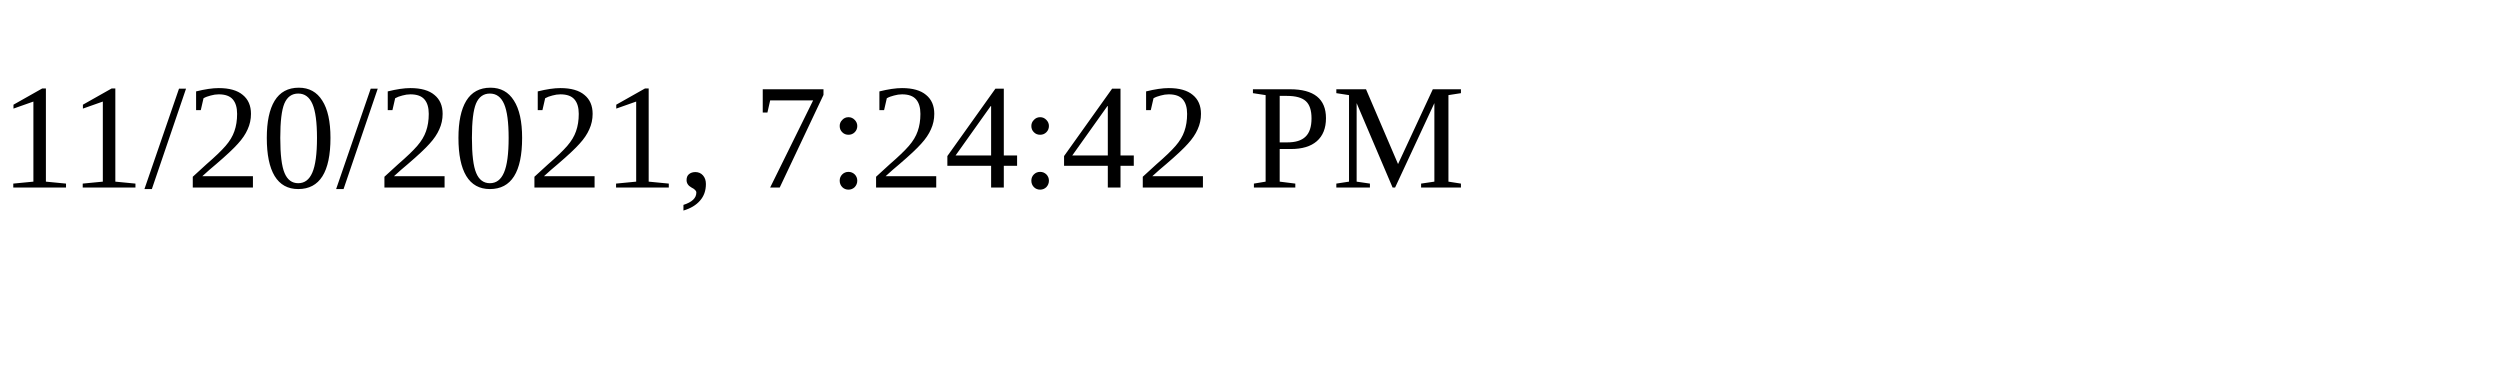
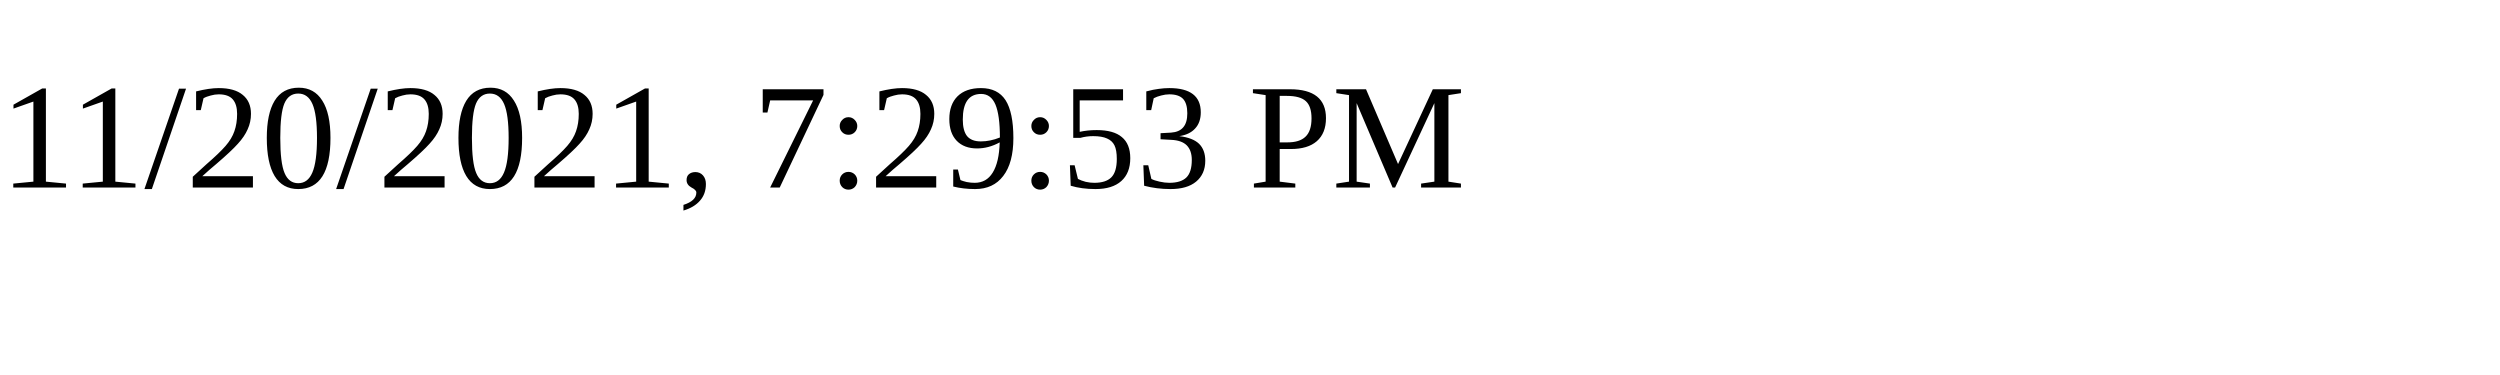
<svg xmlns="http://www.w3.org/2000/svg" height="30" width="200">
-   <text x="0" y="15">11/20/2021, 7:24:42 PM</text>
+   <text x="0" y="15">11/20/2021, 7:29:53 PM</text>
</svg>
